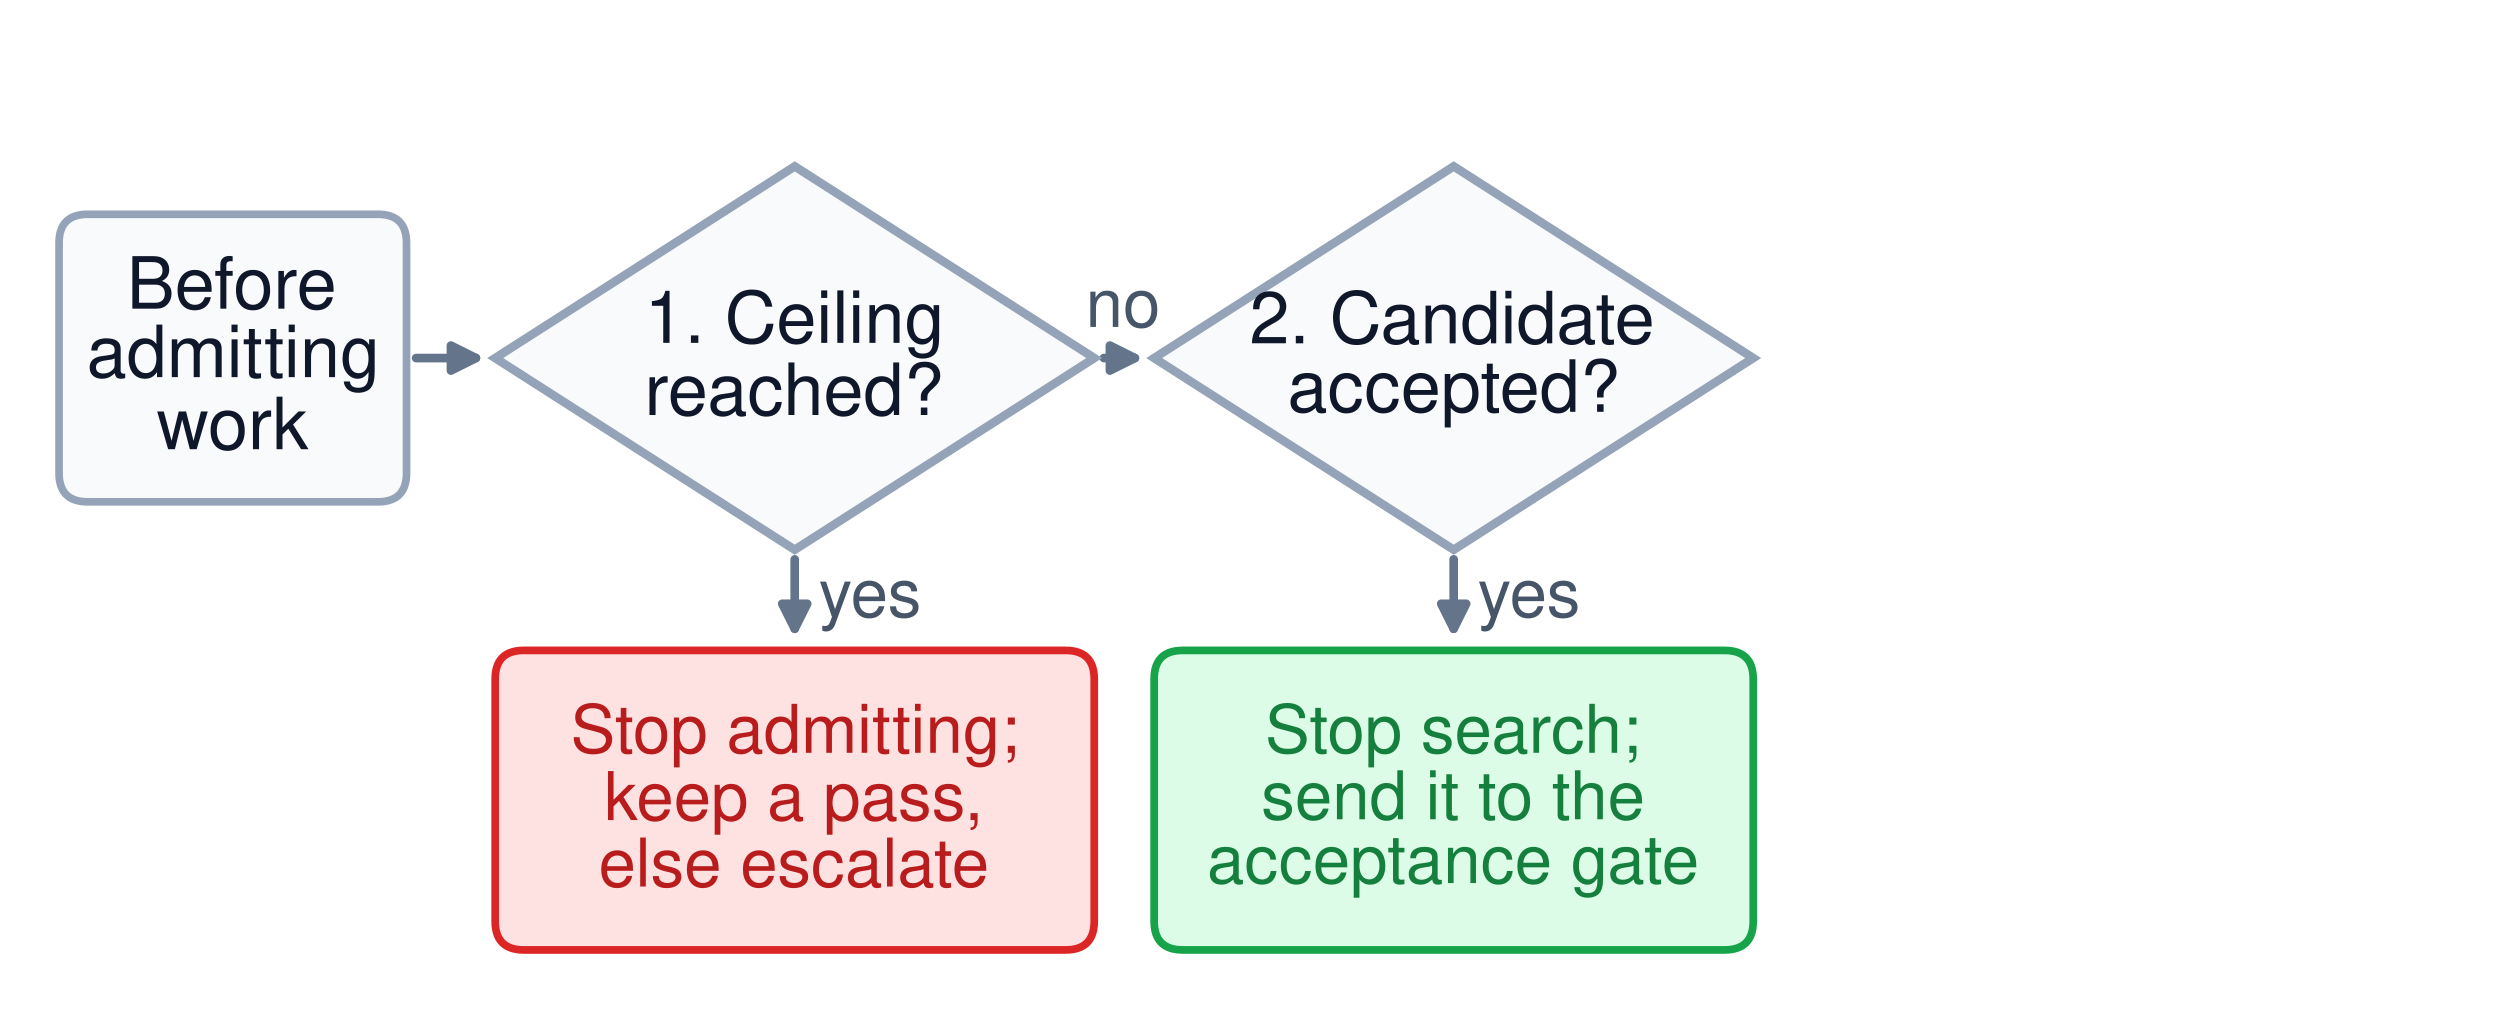
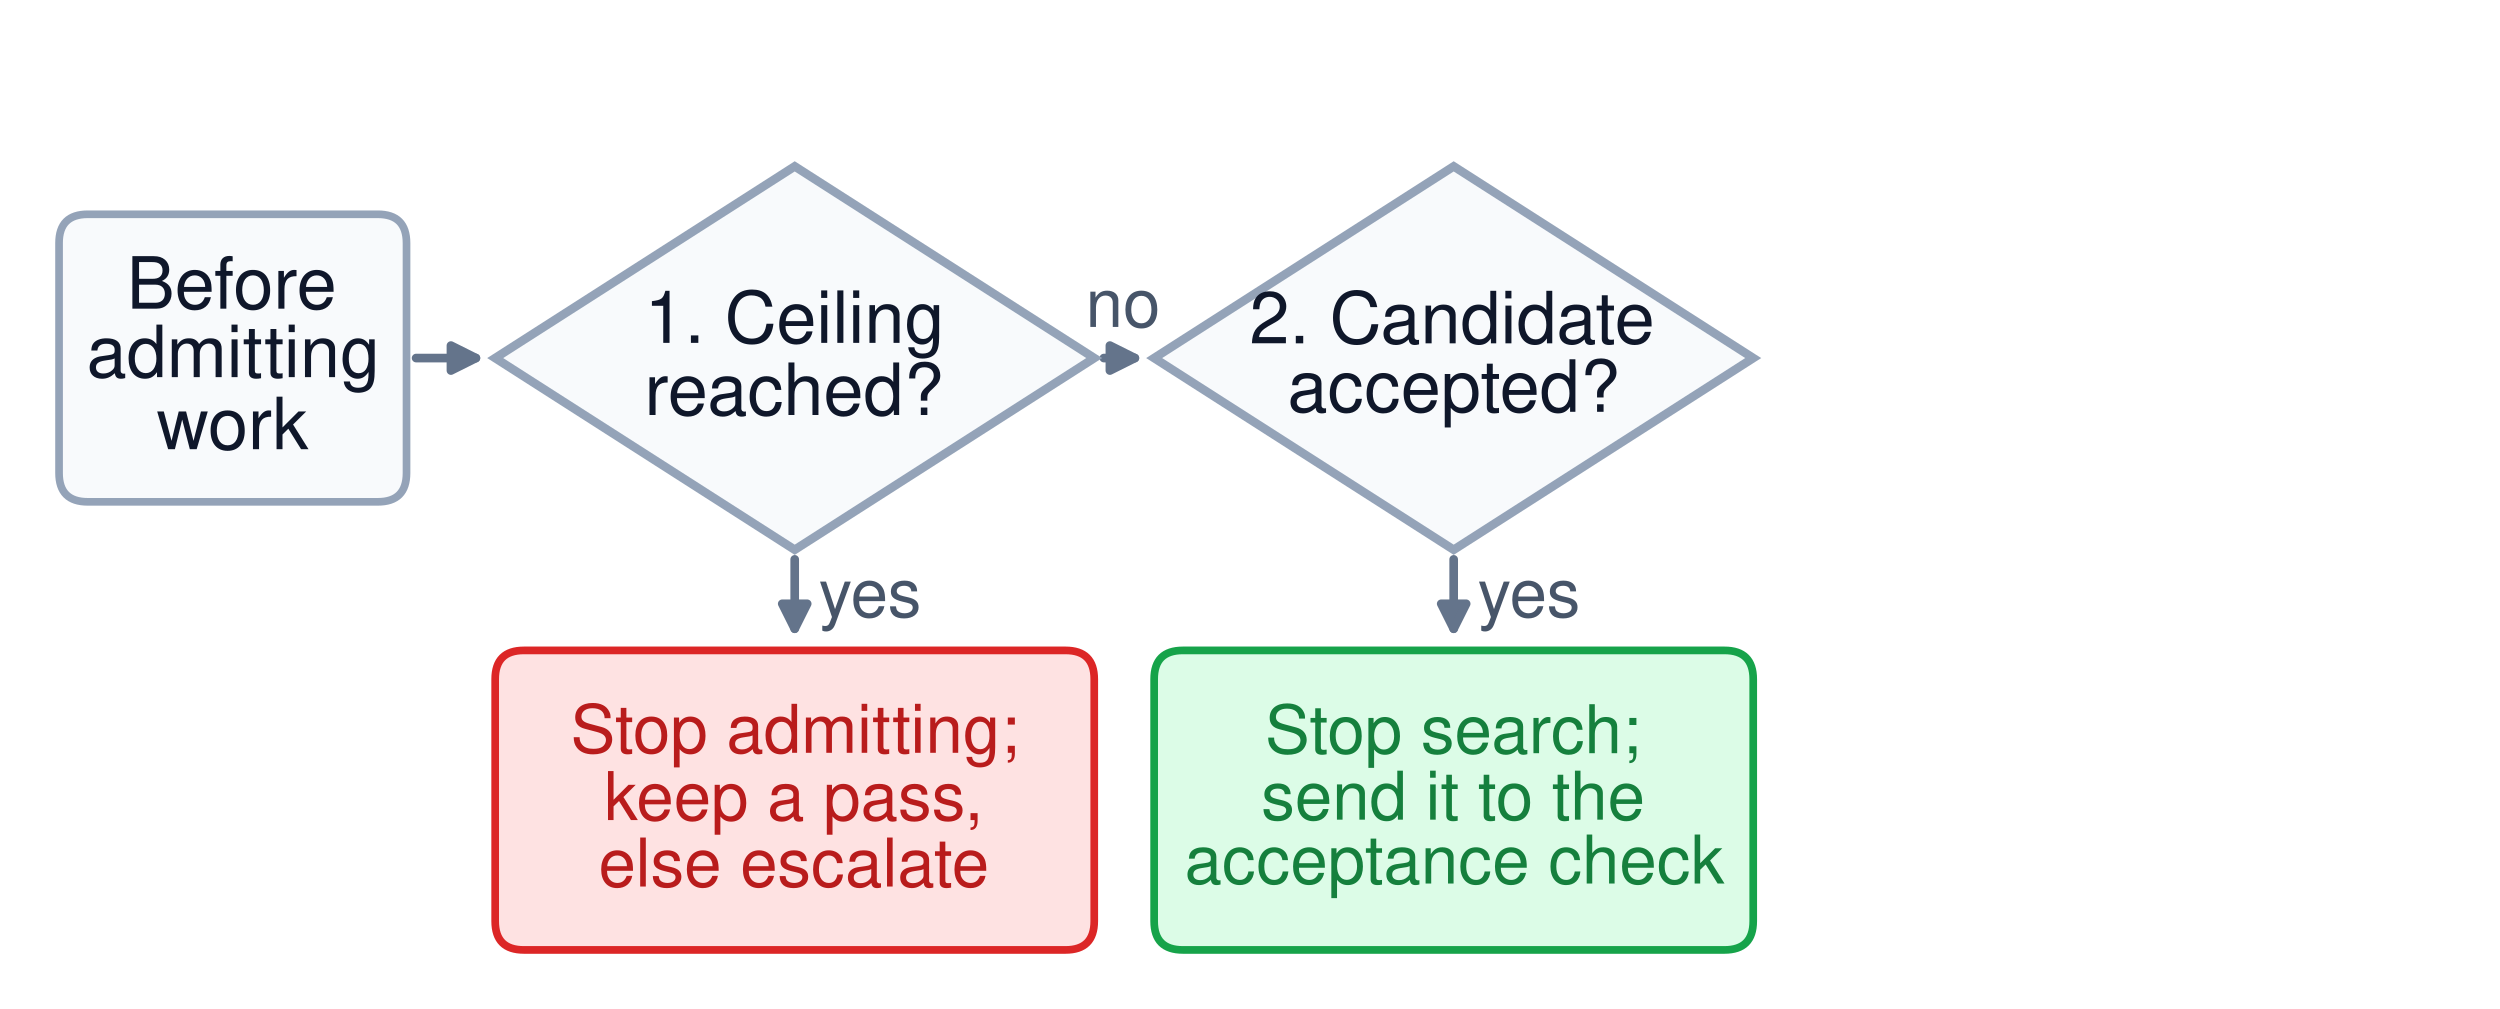
<svg xmlns="http://www.w3.org/2000/svg" width="520.56pt" height="210.096pt" viewBox="0 0 520.56 210.096" version="1.1">
  <defs>
    <style type="text/css">*{stroke-linejoin: round; stroke-linecap: butt}</style>
  </defs>
  <g id="figure_1">
    <g id="patch_1">
      <path d="M 0 210.096  L 520.56 210.096  L 520.56 0  L 0 0  z " style="fill: #ffffff" />
    </g>
    <g id="axes_1">
      <g id="patch_2">
-         <path d="M 165.478 116.476  Q 165.478 124.705 165.478 130.922  " clip-path="url(#p1dd764d599)" style="fill: none; stroke: #64748b; stroke-width: 1.8; stroke-linecap: round" />
-         <path d="M 168.078 125.722  L 165.478 130.922  L 162.878 125.722  z " clip-path="url(#p1dd764d599)" style="fill: #64748b; stroke: #64748b; stroke-width: 1.8; stroke-linecap: round" />
+         <path d="M 165.478 116.476  Q 165.478 124.705 165.478 130.922  " clip-path="url(#pe51e3bf088)" style="fill: none; stroke: #64748b; stroke-width: 1.8; stroke-linecap: round" />
+         <path d="M 168.078 125.722  L 165.478 130.922  L 162.878 125.722  z " clip-path="url(#pe51e3bf088)" style="fill: #64748b; stroke: #64748b; stroke-width: 1.8; stroke-linecap: round" />
      </g>
      <g id="patch_3">
-         <path d="M 86.643 74.556  Q 93.876 74.556 99.097 74.556  " clip-path="url(#p1dd764d599)" style="fill: none; stroke: #64748b; stroke-width: 1.8; stroke-linecap: round" />
-         <path d="M 93.897 71.956  L 99.097 74.556  L 93.897 77.156  z " clip-path="url(#p1dd764d599)" style="fill: #64748b; stroke: #64748b; stroke-width: 1.8; stroke-linecap: round" />
+         <path d="M 86.643 74.556  Q 93.876 74.556 99.097 74.556  " clip-path="url(#pe51e3bf088)" style="fill: none; stroke: #64748b; stroke-width: 1.8; stroke-linecap: round" />
+         <path d="M 93.897 71.956  L 99.097 74.556  L 93.897 77.156  z " clip-path="url(#pe51e3bf088)" style="fill: #64748b; stroke: #64748b; stroke-width: 1.8; stroke-linecap: round" />
      </g>
      <g id="patch_4">
-         <path d="M 302.692 116.476  Q 302.692 124.705 302.692 130.922  " clip-path="url(#p1dd764d599)" style="fill: none; stroke: #64748b; stroke-width: 1.8; stroke-linecap: round" />
-         <path d="M 305.292 125.722  L 302.692 130.922  L 300.092 125.722  z " clip-path="url(#p1dd764d599)" style="fill: #64748b; stroke: #64748b; stroke-width: 1.8; stroke-linecap: round" />
+         <path d="M 302.692 116.476  Q 302.692 124.705 302.692 130.922  " clip-path="url(#pe51e3bf088)" style="fill: none; stroke: #64748b; stroke-width: 1.8; stroke-linecap: round" />
+         <path d="M 305.292 125.722  L 302.692 130.922  L 300.092 125.722  z " clip-path="url(#pe51e3bf088)" style="fill: #64748b; stroke: #64748b; stroke-width: 1.8; stroke-linecap: round" />
      </g>
      <g id="patch_5">
-         <path d="M 229.848 74.556  Q 234.084 74.556 236.307 74.556  " clip-path="url(#p1dd764d599)" style="fill: none; stroke: #64748b; stroke-width: 1.8; stroke-linecap: round" />
-         <path d="M 231.107 71.956  L 236.307 74.556  L 231.107 77.156  z " clip-path="url(#p1dd764d599)" style="fill: #64748b; stroke: #64748b; stroke-width: 1.8; stroke-linecap: round" />
+         <path d="M 229.848 74.556  Q 234.084 74.556 236.307 74.556  " clip-path="url(#pe51e3bf088)" style="fill: none; stroke: #64748b; stroke-width: 1.8; stroke-linecap: round" />
+         <path d="M 231.107 71.956  L 236.307 74.556  L 231.107 77.156  z " clip-path="url(#pe51e3bf088)" style="fill: #64748b; stroke: #64748b; stroke-width: 1.8; stroke-linecap: round" />
      </g>
      <g id="patch_6">
-         <path d="M 439.906 116.476  Q 439.906 124.705 439.906 130.922  " clip-path="url(#p1dd764d599)" style="fill: none; opacity: 0" />
-         <path d="M 442.506 125.722  L 439.906 130.922  L 437.306 125.722  L 442.506 125.722  z " clip-path="url(#p1dd764d599)" style="fill: none; opacity: 0" />
+         <path d="M 439.906 116.476  Q 439.906 124.705 439.906 130.922  " clip-path="url(#pe51e3bf088)" style="fill: none; opacity: 0" />
+         <path d="M 442.506 125.722  L 439.906 130.922  L 437.306 125.722  L 442.506 125.722  z " clip-path="url(#pe51e3bf088)" style="fill: none; opacity: 0" />
      </g>
      <g id="patch_7">
-         <path d="M 367.062 74.556  Q 371.298 74.556 373.521 74.556  " clip-path="url(#p1dd764d599)" style="fill: none; opacity: 0" />
-         <path d="M 368.321 71.956  L 373.521 74.556  L 368.321 77.156  L 368.321 71.956  z " clip-path="url(#p1dd764d599)" style="fill: none; opacity: 0" />
+         <path d="M 367.062 74.556  Q 371.298 74.556 373.521 74.556  " clip-path="url(#pe51e3bf088)" style="fill: none; opacity: 0" />
+         <path d="M 368.321 71.956  L 373.521 74.556  L 368.321 77.156  L 368.321 71.956  z " clip-path="url(#pe51e3bf088)" style="fill: none; opacity: 0" />
      </g>
      <g id="patch_8">
-         <path d="M 18.284 104.494  L 78.659 104.494  Q 84.646 104.494 84.646 98.506  L 84.646 50.606  Q 84.646 44.618 78.659 44.618  L 18.284 44.618  Q 12.297 44.618 12.297 50.606  L 12.297 98.506  Q 12.297 104.494 18.284 104.494  z " clip-path="url(#p1dd764d599)" style="fill: #f8fafc; stroke: #94a3b8; stroke-width: 1.6; stroke-linejoin: miter" />
+         <path d="M 18.284 104.494  L 78.659 104.494  Q 84.646 104.494 84.646 98.506  L 84.646 50.606  Q 84.646 44.618 78.659 44.618  L 18.284 44.618  Q 12.297 44.618 12.297 50.606  L 12.297 98.506  Q 12.297 104.494 18.284 104.494  z " clip-path="url(#pe51e3bf088)" style="fill: #f8fafc; stroke: #94a3b8; stroke-width: 1.6; stroke-linejoin: miter" />
      </g>
      <g id="patch_9">
-         <path d="M 103.108 74.556  L 165.478 34.639  L 227.848 74.556  L 165.478 114.473  z " clip-path="url(#p1dd764d599)" style="fill: #f8fafc; stroke: #94a3b8; stroke-width: 1.8; stroke-linejoin: miter" />
+         <path d="M 103.108 74.556  L 165.478 34.639  L 227.848 74.556  L 165.478 114.473  z " clip-path="url(#pe51e3bf088)" style="fill: #f8fafc; stroke: #94a3b8; stroke-width: 1.8; stroke-linejoin: miter" />
      </g>
      <g id="patch_10">
-         <path d="M 109.095 197.799  L 221.86 197.799  Q 227.848 197.799 227.848 191.812  L 227.848 141.417  Q 227.848 135.429 221.86 135.429  L 109.095 135.429  Q 103.108 135.429 103.108 141.417  L 103.108 191.812  Q 103.108 197.799 109.095 197.799  z " clip-path="url(#p1dd764d599)" style="fill: #fee2e2; stroke: #dc2626; stroke-width: 1.6; stroke-linejoin: miter" />
+         <path d="M 109.095 197.799  L 221.86 197.799  Q 227.848 197.799 227.848 191.812  L 227.848 141.417  Q 227.848 135.429 221.86 135.429  L 109.095 135.429  Q 103.108 135.429 103.108 141.417  L 103.108 191.812  Q 103.108 197.799 109.095 197.799  z " clip-path="url(#pe51e3bf088)" style="fill: #fee2e2; stroke: #dc2626; stroke-width: 1.6; stroke-linejoin: miter" />
      </g>
      <g id="patch_11">
-         <path d="M 240.322 74.556  L 302.692 34.639  L 365.062 74.556  L 302.692 114.473  z " clip-path="url(#p1dd764d599)" style="fill: #f8fafc; stroke: #94a3b8; stroke-width: 1.8; stroke-linejoin: miter" />
+         <path d="M 240.322 74.556  L 302.692 34.639  L 365.062 74.556  L 302.692 114.473  z " clip-path="url(#pe51e3bf088)" style="fill: #f8fafc; stroke: #94a3b8; stroke-width: 1.8; stroke-linejoin: miter" />
      </g>
      <g id="patch_12">
-         <path d="M 246.309 197.799  L 359.074 197.799  Q 365.062 197.799 365.062 191.812  L 365.062 141.417  Q 365.062 135.429 359.074 135.429  L 246.309 135.429  Q 240.322 135.429 240.322 141.417  L 240.322 191.812  Q 240.322 197.799 246.309 197.799  z " clip-path="url(#p1dd764d599)" style="fill: #dcfce7; stroke: #16a34a; stroke-width: 1.6; stroke-linejoin: miter" />
+         <path d="M 246.309 197.799  L 359.074 197.799  Q 365.062 197.799 365.062 191.812  L 365.062 141.417  Q 365.062 135.429 359.074 135.429  L 246.309 135.429  Q 240.322 135.429 240.322 141.417  L 240.322 191.812  Q 240.322 197.799 246.309 197.799  z " clip-path="url(#pe51e3bf088)" style="fill: #dcfce7; stroke: #16a34a; stroke-width: 1.6; stroke-linejoin: miter" />
      </g>
      <g id="patch_13">
-         <path d="M 377.536 74.556  L 439.906 34.639  L 502.276 74.556  L 439.906 114.473  L 377.536 74.556  z " clip-path="url(#p1dd764d599)" style="fill: none; opacity: 0" />
+         <path d="M 377.536 74.556  L 439.906 34.639  L 502.276 74.556  L 439.906 114.473  L 377.536 74.556  z " clip-path="url(#pe51e3bf088)" style="fill: none; opacity: 0" />
      </g>
      <g id="patch_14">
-         <path d="M 383.523 197.799  L 496.288 197.799  Q 502.276 197.799 502.276 191.812  L 502.276 141.417  Q 502.276 135.429 496.288 135.429  L 383.523 135.429  Q 377.536 135.429 377.536 141.417  L 377.536 191.812  Q 377.536 197.799 383.523 197.799  L 383.523 197.799  z " clip-path="url(#p1dd764d599)" style="fill: none; opacity: 0" />
+         <path d="M 383.523 197.799  L 496.288 197.799  Q 502.276 197.799 502.276 191.812  L 502.276 141.417  Q 502.276 135.429 496.288 135.429  L 383.523 135.429  Q 377.536 135.429 377.536 141.417  L 377.536 191.812  Q 377.536 197.799 383.523 197.799  L 383.523 197.799  z " clip-path="url(#pe51e3bf088)" style="fill: none; opacity: 0" />
      </g>
      <g id="text_1">
        <text style="font-size: 15px; font-family: 'Helvetica', 'Arial', 'DejaVu Sans', sans-serif; fill: #0f172a" transform="translate(26.37578 64.27602)">Before</text>
        <text style="font-size: 15px; font-family: 'Helvetica', 'Arial', 'DejaVu Sans', sans-serif; fill: #0f172a" transform="translate(18.0414 78.52163)">admitting</text>
        <text style="font-size: 15px; font-family: 'Helvetica', 'Arial', 'DejaVu Sans', sans-serif; fill: #0f172a" transform="translate(32.6371 93.53715)">work</text>
      </g>
      <g id="text_2">
        <text style="font-size: 15px; font-family: 'Helvetica', 'Arial', 'DejaVu Sans', sans-serif; fill: #0f172a" transform="translate(134.212 71.39882)">1. Ceiling</text>
        <text style="font-size: 15px; font-family: 'Helvetica', 'Arial', 'DejaVu Sans', sans-serif; fill: #0f172a" transform="translate(134.2061 86.41435)">reached?</text>
      </g>
      <g id="text_3">
        <text style="font-size: 14px; font-family: 'Helvetica', 'Arial', 'DejaVu Sans', sans-serif; fill: #b91c1c" transform="translate(118.7876 156.7499)">Stop admitting;</text>
        <text style="font-size: 14px; font-family: 'Helvetica', 'Arial', 'DejaVu Sans', sans-serif; fill: #b91c1c" transform="translate(125.7876 170.7644)">keep a pass,</text>
        <text style="font-size: 14px; font-family: 'Helvetica', 'Arial', 'DejaVu Sans', sans-serif; fill: #b91c1c" transform="translate(124.6217 184.5995)">else escalate</text>
      </g>
      <g id="text_4">
        <text style="font-size: 14px; font-family: 'Helvetica', 'Arial', 'DejaVu Sans', sans-serif; text-anchor: start; fill: #475569" x="170.467" y="128.444" transform="rotate(-0 170.4672 128.4437)">yes</text>
      </g>
      <g id="text_5">
        <text style="font-size: 15px; font-family: 'Helvetica', 'Arial', 'DejaVu Sans', sans-serif; fill: #0f172a" transform="translate(260.1631 71.49492)">2. Candidate</text>
        <text style="font-size: 15px; font-family: 'Helvetica', 'Arial', 'DejaVu Sans', sans-serif; fill: #0f172a" transform="translate(268.0838 85.74052)">accepted?</text>
      </g>
      <g id="text_6">
-         <text style="font-size: 14px; font-family: 'Helvetica', 'Arial', 'DejaVu Sans', sans-serif; fill: #15803d" transform="translate(263.3943 156.7499)">Stop search;</text>
-         <text style="font-size: 14px; font-family: 'Helvetica', 'Arial', 'DejaVu Sans', sans-serif; fill: #15803d" transform="translate(262.6122 170.585)">send it to the</text>
-         <text style="font-size: 14px; font-family: 'Helvetica', 'Arial', 'DejaVu Sans', sans-serif; fill: #15803d" transform="translate(251.3236 183.8809)">acceptance gate</text>
+         <text style="font-size: 14px; font-family: 'Helvetica', 'Arial', 'DejaVu Sans', sans-serif; fill: #15803d" transform="translate(263.3943 156.8396)">Stop search;</text>
+         <text style="font-size: 14px; font-family: 'Helvetica', 'Arial', 'DejaVu Sans', sans-serif; fill: #15803d" transform="translate(262.6122 170.6747)">send it to the</text>
+         <text style="font-size: 14px; font-family: 'Helvetica', 'Arial', 'DejaVu Sans', sans-serif; fill: #15803d" transform="translate(246.661 183.9706)">acceptance check</text>
      </g>
      <g id="text_7">
        <text style="font-size: 14px; font-family: 'Helvetica', 'Arial', 'DejaVu Sans', sans-serif; text-anchor: start; fill: #475569" x="307.681" y="128.444" transform="rotate(-0 307.6812 128.4437)">yes</text>
      </g>
      <g id="text_8">
        <text style="font-size: 14px; font-family: 'Helvetica', 'Arial', 'DejaVu Sans', sans-serif; text-anchor: middle; fill: #475569" x="233.835" y="68.07" transform="rotate(-0 233.8351 68.06952)">no</text>
      </g>
      <g id="text_9">
        <text style="font-size: 15px; font-family: 'Helvetica', 'Arial', 'DejaVu Sans', sans-serif; fill: #0f172a; opacity: 0" transform="translate(402.804 71.49492)">3. Gain per</text>
        <text style="font-size: 15px; font-family: 'Helvetica', 'Arial', 'DejaVu Sans', sans-serif; fill: #0f172a; opacity: 0" transform="translate(391.547 86.31826)">dollar too low?</text>
      </g>
      <g id="text_10">
        <text style="font-size: 14px; font-family: 'Helvetica', 'Arial', 'DejaVu Sans', sans-serif; fill: #b45309; opacity: 0" transform="translate(406.4456 156.798)">Stop early;</text>
        <text style="font-size: 14px; font-family: 'Helvetica', 'Arial', 'DejaVu Sans', sans-serif; fill: #b45309; opacity: 0" transform="translate(385.8273 170.7162)">report incomplete</text>
        <text style="font-size: 14px; font-family: 'Helvetica', 'Arial', 'DejaVu Sans', sans-serif; fill: #b45309; opacity: 0" transform="translate(405.6669 184.5513)">or escalate</text>
      </g>
      <g id="text_11">
        <text style="font-size: 14px; font-family: 'Helvetica', 'Arial', 'DejaVu Sans', sans-serif; text-anchor: start; fill: #475569; opacity: 0" x="444.895" y="128.444" transform="rotate(-0 444.8952 128.4437)">yes</text>
      </g>
      <g id="text_12">
        <text style="font-size: 14px; font-family: 'Helvetica', 'Arial', 'DejaVu Sans', sans-serif; text-anchor: middle; fill: #475569; opacity: 0" x="371.049" y="68.07" transform="rotate(-0 371.0491 68.06952)">no</text>
      </g>
      <g id="text_13">
        <text style="font-size: 14px; font-family: 'Helvetica', 'Arial', 'DejaVu Sans', sans-serif; text-anchor: end; fill: #475569; opacity: 0" x="507.265" y="26.226" transform="rotate(-0 507.2652 26.22575)">no to all three: admit the next round</text>
      </g>
    </g>
  </g>
  <defs>
-     <clipPath id="p1dd764d599">
+     <clipPath id="pe51e3bf088">
      <rect x="10.8" y="10.8" width="498.96" height="188.496" />
    </clipPath>
  </defs>
</svg>
